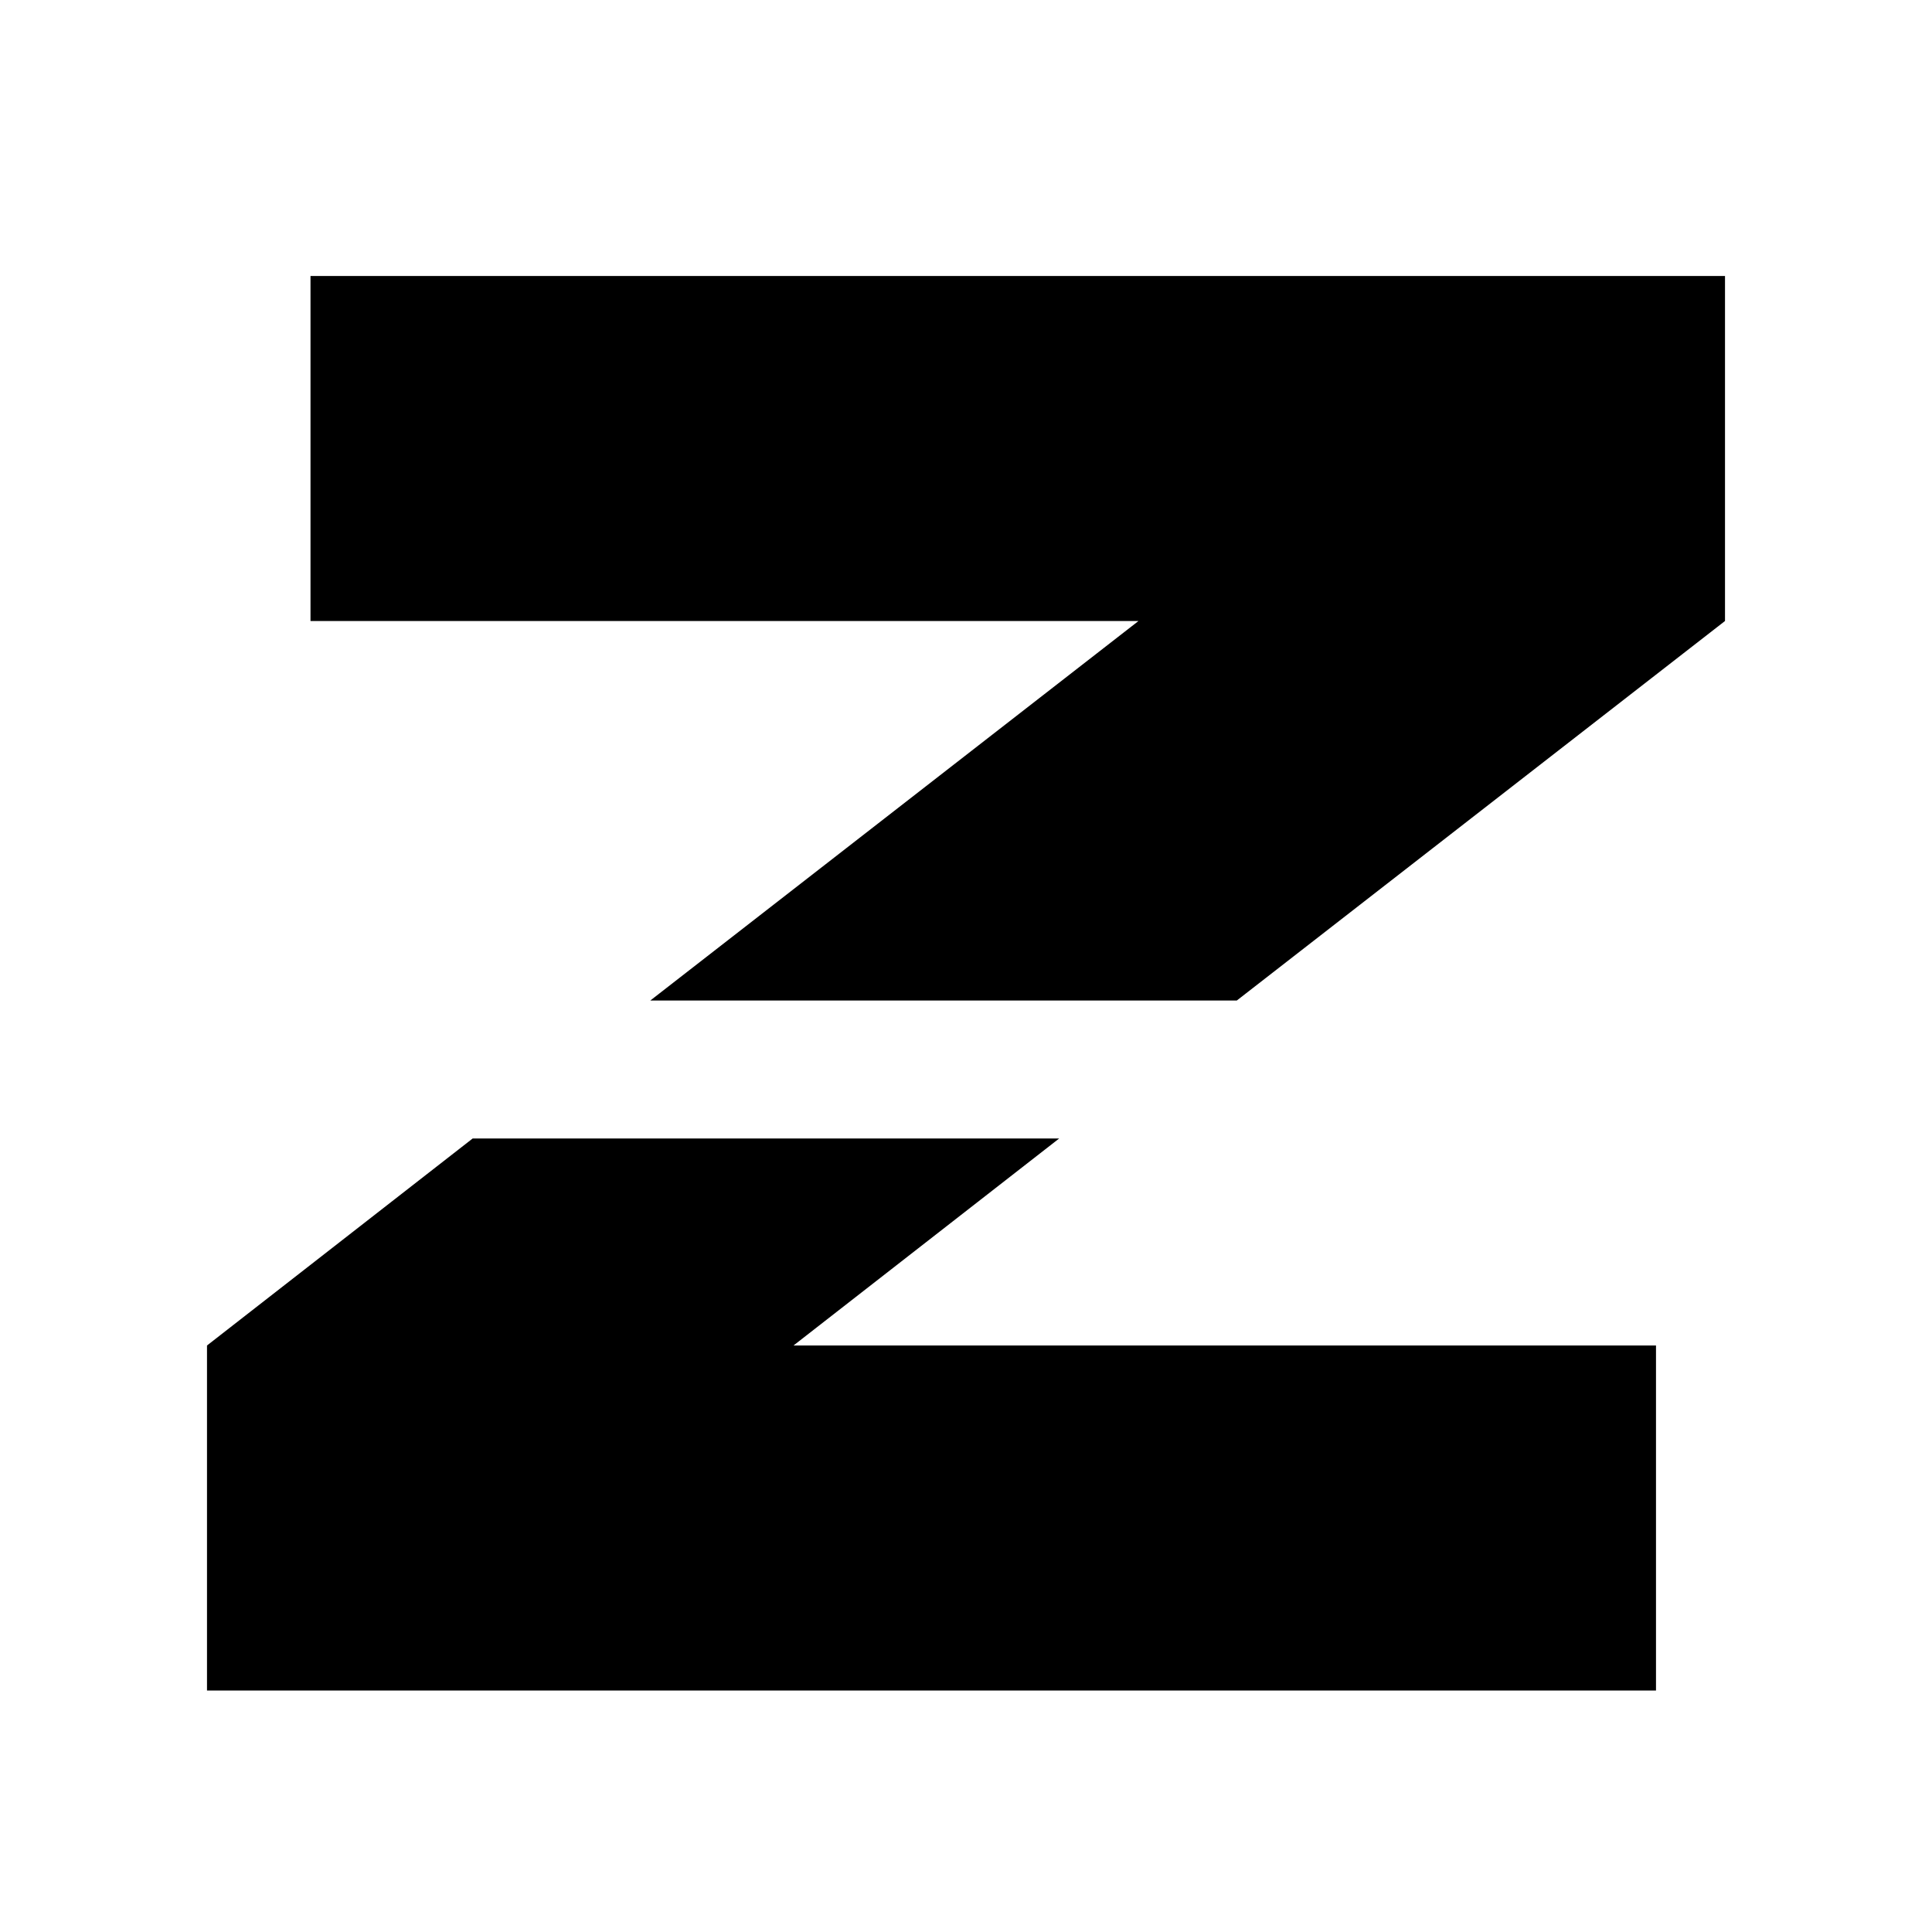
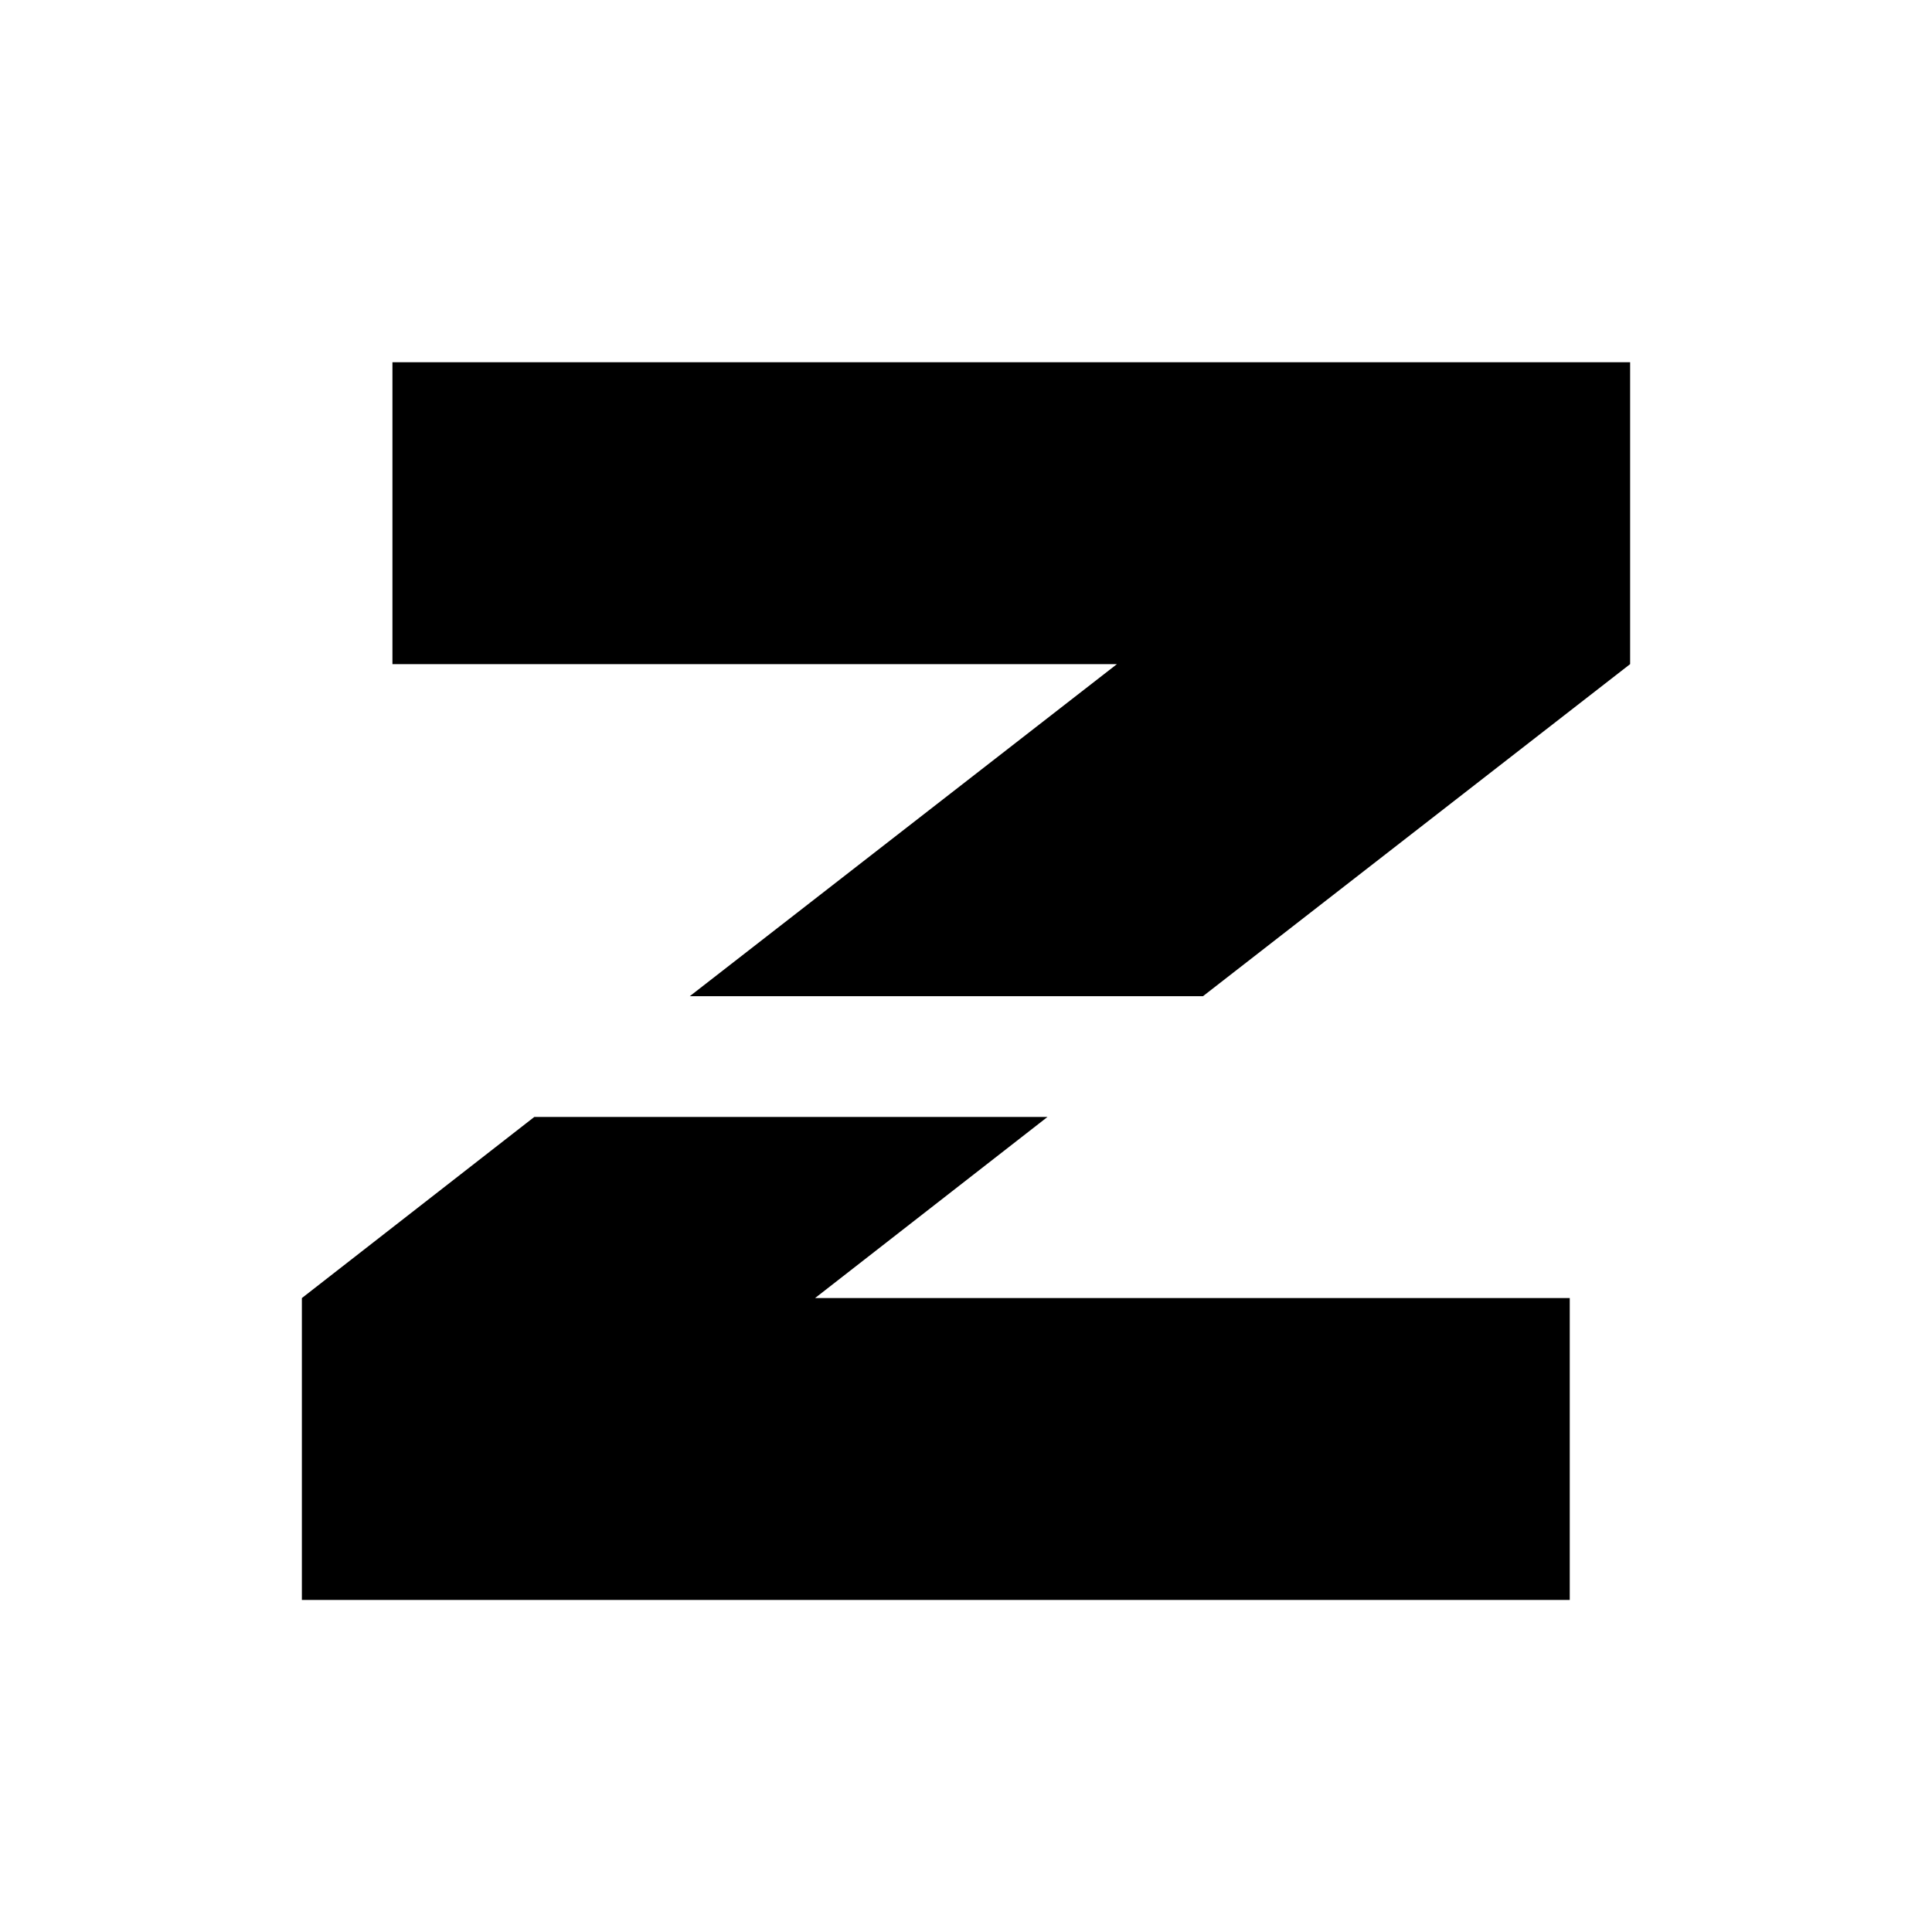
- <svg xmlns="http://www.w3.org/2000/svg" width="44" height="44" viewBox="4 4 56 56">
+ <svg xmlns="http://www.w3.org/2000/svg" width="64" height="64" viewBox="0 0 64 64">
  <path d="M13 12H54V22L39.85 33H22.85L37 22H13Z M34.7 37H17.7L10 43V53H52V43H27Z" fill="#000" />
</svg>
